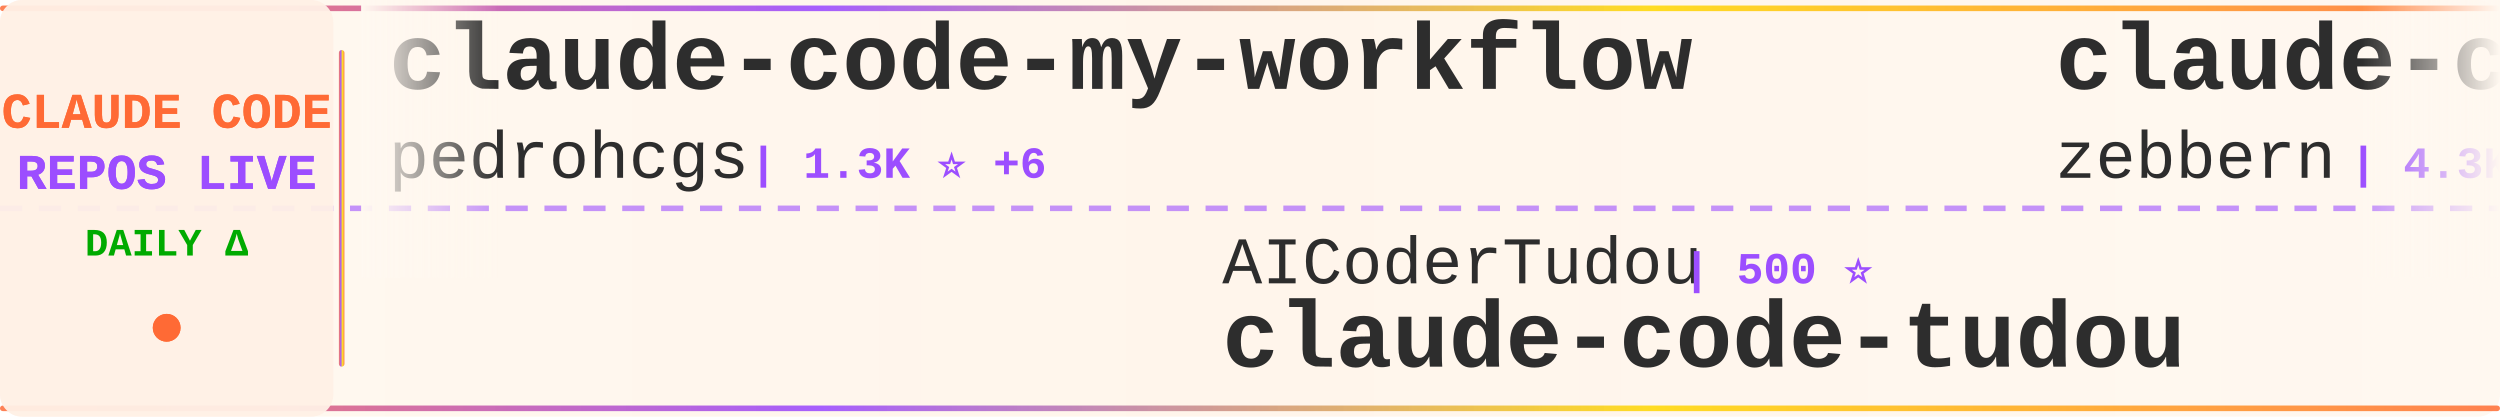
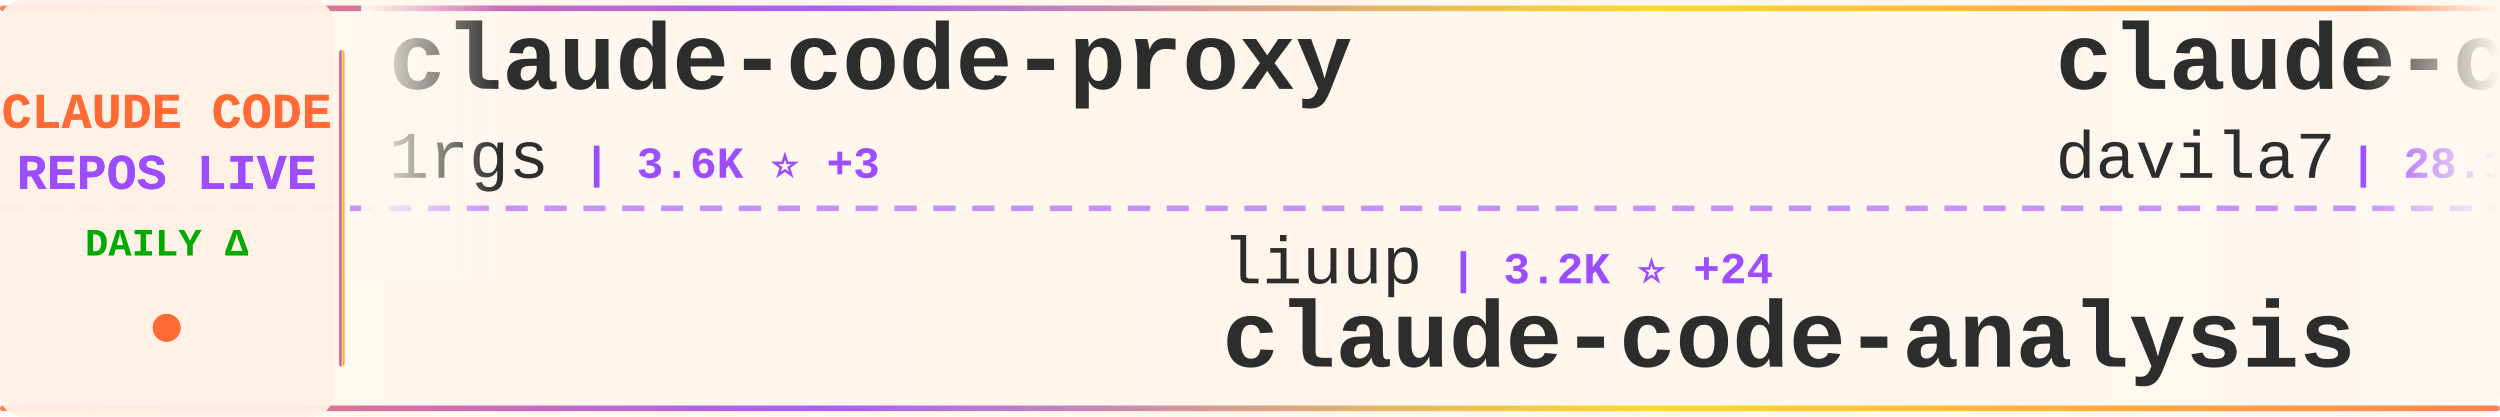
<svg xmlns="http://www.w3.org/2000/svg" width="900" height="150">
  <defs>
    <linearGradient id="tickerBg" x1="0%" y1="0%" x2="100%" y2="0%">
      <stop offset="0%" style="stop-color:#fff8f0;stop-opacity:0.98" />
      <stop offset="50%" style="stop-color:#fff5eb;stop-opacity:1" />
      <stop offset="100%" style="stop-color:#fff8f0;stop-opacity:0.98" />
    </linearGradient>
    <linearGradient id="borderGrad" x1="0%" y1="0%" x2="100%" y2="0%">
      <stop offset="0%" style="stop-color:#FF6B35;stop-opacity:0.85">
        <animate attributeName="stop-opacity" values="0.85;1;0.85" dur="2s" repeatCount="indefinite" />
      </stop>
      <stop offset="33%" style="stop-color:#9C4EFF;stop-opacity:0.9">
        <animate attributeName="stop-opacity" values="0.9;1;0.9" dur="2.2s" repeatCount="indefinite" />
      </stop>
      <stop offset="66%" style="stop-color:#FFD700;stop-opacity:0.85">
        <animate attributeName="stop-opacity" values="0.85;1;0.85" dur="1.8s" repeatCount="indefinite" />
      </stop>
      <stop offset="100%" style="stop-color:#FF6B35;stop-opacity:0.85">
        <animate attributeName="stop-opacity" values="0.85;1;0.85" dur="2s" repeatCount="indefinite" />
      </stop>
    </linearGradient>
    <filter id="textGlow">
      <feGaussianBlur stdDeviation="0.15" result="coloredBlur" />
      <feMerge>
        <feMergeNode in="coloredBlur" />
        <feMergeNode in="SourceGraphic" />
      </feMerge>
    </filter>
    <filter id="metricGlow">
      <feGaussianBlur stdDeviation="0.2" result="coloredBlur" />
      <feMerge>
        <feMergeNode in="coloredBlur" />
        <feMergeNode in="SourceGraphic" />
      </feMerge>
    </filter>
    <linearGradient id="leftFade" x1="0%" y1="0%" x2="100%" y2="0%">
      <stop offset="0%" style="stop-color:#fff8f0;stop-opacity:1" />
      <stop offset="100%" style="stop-color:#fff8f0;stop-opacity:0" />
    </linearGradient>
    <linearGradient id="rightFade" x1="0%" y1="0%" x2="100%" y2="0%">
      <stop offset="0%" style="stop-color:#fff8f0;stop-opacity:0" />
      <stop offset="100%" style="stop-color:#fff8f0;stop-opacity:1" />
    </linearGradient>
  </defs>
  <rect width="900" height="150" fill="url(#tickerBg)" rx="8" />
  <rect x="0" y="2" width="900" height="2" fill="url(#borderGrad)" rx="1" />
  <rect x="0" y="146" width="900" height="2" fill="url(#borderGrad)" rx="1" />
  <line x1="0" y1="75" x2="900" y2="75" stroke="#9C4EFF" stroke-width="2" stroke-dasharray="8 6" opacity="0.6" />
  <rect x="0" y="0" width="120" height="150" fill="#fff0e6" opacity="0.95" rx="8" />
  <text x="60" y="46" font-family="'Courier New', monospace" font-size="18" font-weight="bold" fill="#FF6B35" text-anchor="middle" filter="url(#textGlow)">
    CLAUDE CODE
  </text>
  <text x="60" y="68" font-family="'Courier New', monospace" font-size="18" font-weight="bold" fill="#9C4EFF" text-anchor="middle" filter="url(#textGlow)">
    REPOS LIVE
  </text>
  <text x="60" y="92" font-family="'Courier New', monospace" font-size="14" font-weight="bold" fill="#00aa00" text-anchor="middle">
    DAILY Δ
  </text>
  <circle cx="60" cy="118" r="5" fill="#FF6B35" filter="url(#metricGlow)">
    <animate attributeName="r" values="4;6;4" dur="1.5s" repeatCount="indefinite" />
    <animate attributeName="opacity" values="0.6;1;0.6" dur="1.5s" repeatCount="indefinite" />
  </circle>
  <rect x="122" y="18" width="2" height="114" fill="url(#borderGrad)" rx="1" />
  <clipPath id="tickerClip">
    <rect x="130" y="0" width="770" height="150" />
  </clipPath>
  <g clip-path="url(#tickerClip)">
    <g id="tickerItems">
      <animateTransform attributeName="transform" attributeType="XML" type="translate" from="0 0" to="-3000 0" dur="54s" repeatCount="indefinite" />
      <g transform="translate(0, 0)">
-         <text x="140" y="32" font-family="'Courier New', monospace" font-size="34" font-weight="bold" fill="#2d2d2d">claude-code-my-workflow</text>
-         <text x="140" y="64" font-family="'Courier New', monospace" font-size="24" font-weight="normal" fill="#2d2d2d" opacity="1.0">pedrohcgs</text>
-         <text x="270" y="64" font-family="'Courier New', monospace" font-size="16" font-weight="bold" fill="#9C4EFF"> | 1.3K ⭐ +6</text>
+         <text x="140" y="32" font-family="'Courier New', monospace" font-size="34" font-weight="bold" fill="#2d2d2d">claude-code-proxy</text>
+         <text x="140" y="64" font-family="'Courier New', monospace" font-size="24" font-weight="normal" fill="#2d2d2d" opacity="1.0">1rgs</text>
+         <text x="210" y="64" font-family="'Courier New', monospace" font-size="16" font-weight="bold" fill="#9C4EFF"> | 3.6K ⭐ +3</text>
      </g>
      <g transform="translate(300, 0)">
-         <text x="140" y="102" font-family="'Courier New', monospace" font-size="24" font-weight="normal" fill="#2d2d2d" opacity="1.0">AICoderTudou</text>
-         <text x="306" y="102" font-family="'Courier New', monospace" font-size="16" font-weight="bold" fill="#9C4EFF"> | 500 ⭐</text>
-         <text x="140" y="132" font-family="'Courier New', monospace" font-size="34" font-weight="bold" fill="#2d2d2d">claude-code-tudou</text>
+         <text x="140" y="102" font-family="'Courier New', monospace" font-size="24" font-weight="normal" fill="#2d2d2d" opacity="1.0">liuup</text>
+         <text x="222" y="102" font-family="'Courier New', monospace" font-size="16" font-weight="bold" fill="#9C4EFF"> | 3.2K ⭐ +24</text>
+         <text x="140" y="132" font-family="'Courier New', monospace" font-size="34" font-weight="bold" fill="#2d2d2d">claude-code-analysis</text>
      </g>
      <g transform="translate(600, 0)">
-         <text x="140" y="32" font-family="'Courier New', monospace" font-size="34" font-weight="bold" fill="#2d2d2d">claude-code-guide</text>
-         <text x="140" y="64" font-family="'Courier New', monospace" font-size="24" font-weight="normal" fill="#2d2d2d" opacity="1.0">zebbern</text>
-         <text x="246" y="64" font-family="'Courier New', monospace" font-size="16" font-weight="bold" fill="#9C4EFF"> | 4.3K ⭐ +3</text>
+         <text x="140" y="32" font-family="'Courier New', monospace" font-size="34" font-weight="bold" fill="#2d2d2d">claude-code-templates</text>
+         <text x="140" y="64" font-family="'Courier New', monospace" font-size="24" font-weight="normal" fill="#2d2d2d" opacity="1.0">davila7</text>
+         <text x="246" y="64" font-family="'Courier New', monospace" font-size="16" font-weight="bold" fill="#9C4EFF"> | 28.1K ⭐ +36</text>
      </g>
      <g transform="translate(900, 0)">
-         <text x="140" y="102" font-family="'Courier New', monospace" font-size="24" font-weight="normal" fill="#2d2d2d" opacity="1.0">mehmoodosman</text>
-         <text x="306" y="102" font-family="'Courier New', monospace" font-size="16" font-weight="bold" fill="#9C4EFF"> | 167 ⭐</text>
-         <text x="140" y="132" font-family="'Courier New', monospace" font-size="34" font-weight="bold" fill="#2d2d2d">claude-code</text>
+         <text x="140" y="102" font-family="'Courier New', monospace" font-size="24" font-weight="normal" fill="#2d2d2d" opacity="1.0">chauncygu</text>
+         <text x="270" y="102" font-family="'Courier New', monospace" font-size="16" font-weight="bold" fill="#9C4EFF"> | 2.6K ⭐ +2</text>
+         <text x="140" y="132" font-family="'Courier New', monospace" font-size="34" font-weight="bold" fill="#2d2d2d">collection-claude-code-s...</text>
      </g>
      <g transform="translate(1200, 0)">
-         <text x="140" y="32" font-family="'Courier New', monospace" font-size="34" font-weight="bold" fill="#2d2d2d">claude-coder</text>
-         <text x="140" y="64" font-family="'Courier New', monospace" font-size="24" font-weight="normal" fill="#2d2d2d" opacity="1.0">kodu-ai</text>
-         <text x="246" y="64" font-family="'Courier New', monospace" font-size="16" font-weight="bold" fill="#9C4EFF"> | 5.3K ⭐</text>
+         <text x="140" y="32" font-family="'Courier New', monospace" font-size="34" font-weight="bold" fill="#2d2d2d">ClaudeCodeAgents</text>
+         <text x="140" y="64" font-family="'Courier New', monospace" font-size="24" font-weight="normal" fill="#2d2d2d" opacity="1.0">darcyegb</text>
+         <text x="258" y="64" font-family="'Courier New', monospace" font-size="16" font-weight="bold" fill="#9C4EFF"> | 728 ⭐ +2</text>
      </g>
      <g transform="translate(1500, 0)">
-         <text x="140" y="102" font-family="'Courier New', monospace" font-size="24" font-weight="normal" fill="#2d2d2d" opacity="1.0">777genius</text>
-         <text x="270" y="102" font-family="'Courier New', monospace" font-size="16" font-weight="bold" fill="#9C4EFF"> | 916 ⭐</text>
-         <text x="140" y="132" font-family="'Courier New', monospace" font-size="34" font-weight="bold" fill="#2d2d2d">claude-code-source-code</text>
+         <text x="140" y="102" font-family="'Courier New', monospace" font-size="24" font-weight="normal" fill="#2d2d2d" opacity="1.0">ChinaSiro</text>
+         <text x="270" y="102" font-family="'Courier New', monospace" font-size="16" font-weight="bold" fill="#9C4EFF"> | 9.4K ⭐ +11</text>
+         <text x="140" y="132" font-family="'Courier New', monospace" font-size="34" font-weight="bold" fill="#2d2d2d">claude-code-sourcemap</text>
      </g>
      <g transform="translate(1800, 0)">
-         <text x="140" y="32" font-family="'Courier New', monospace" font-size="34" font-weight="bold" fill="#2d2d2d">claude-code-hooks-master...</text>
-         <text x="140" y="64" font-family="'Courier New', monospace" font-size="24" font-weight="normal" fill="#2d2d2d" opacity="1.0">disler</text>
-         <text x="234" y="64" font-family="'Courier New', monospace" font-size="16" font-weight="bold" fill="#9C4EFF"> | 3.8K ⭐ +6</text>
+         <text x="140" y="32" font-family="'Courier New', monospace" font-size="34" font-weight="bold" fill="#2d2d2d">claude-code-base-action</text>
+         <text x="140" y="64" font-family="'Courier New', monospace" font-size="24" font-weight="normal" fill="#2d2d2d" opacity="1.0">anthropics</text>
+         <text x="282" y="64" font-family="'Courier New', monospace" font-size="16" font-weight="bold" fill="#9C4EFF"> | 881 ⭐ +1</text>
      </g>
      <g transform="translate(2100, 0)">
-         <text x="140" y="102" font-family="'Courier New', monospace" font-size="24" font-weight="normal" fill="#2d2d2d" opacity="1.0">Cranot</text>
-         <text x="234" y="102" font-family="'Courier New', monospace" font-size="16" font-weight="bold" fill="#9C4EFF"> | 2.8K ⭐ +1</text>
-         <text x="140" y="132" font-family="'Courier New', monospace" font-size="34" font-weight="bold" fill="#2d2d2d">claude-code-guide</text>
+         <text x="140" y="102" font-family="'Courier New', monospace" font-size="24" font-weight="normal" fill="#2d2d2d" opacity="1.0">musistudio</text>
+         <text x="282" y="102" font-family="'Courier New', monospace" font-size="16" font-weight="bold" fill="#9C4EFF"> | 35.1K ⭐ +57</text>
+         <text x="140" y="132" font-family="'Courier New', monospace" font-size="34" font-weight="bold" fill="#2d2d2d">claude-code-router</text>
      </g>
      <g transform="translate(2400, 0)">
-         <text x="140" y="32" font-family="'Courier New', monospace" font-size="34" font-weight="bold" fill="#2d2d2d">claude-code-action</text>
-         <text x="140" y="64" font-family="'Courier New', monospace" font-size="24" font-weight="normal" fill="#2d2d2d" opacity="1.0">anthropics</text>
-         <text x="282" y="64" font-family="'Courier New', monospace" font-size="16" font-weight="bold" fill="#9C4EFF"> | 8.0K ⭐ +19</text>
+         <text x="140" y="32" font-family="'Courier New', monospace" font-size="34" font-weight="bold" fill="#2d2d2d">Auto-claude-code-researc...</text>
+         <text x="140" y="64" font-family="'Courier New', monospace" font-size="24" font-weight="normal" fill="#2d2d2d" opacity="1.0">wanshuiyin</text>
+         <text x="282" y="64" font-family="'Courier New', monospace" font-size="16" font-weight="bold" fill="#9C4EFF"> | 12.3K ⭐ +74</text>
      </g>
      <g transform="translate(2700, 0)">
-         <text x="140" y="102" font-family="'Courier New', monospace" font-size="24" font-weight="normal" fill="#2d2d2d" opacity="1.0">FlorianBruniaux</text>
-         <text x="342" y="102" font-family="'Courier New', monospace" font-size="16" font-weight="bold" fill="#9C4EFF"> | 5.1K ⭐ +18</text>
-         <text x="140" y="132" font-family="'Courier New', monospace" font-size="34" font-weight="bold" fill="#2d2d2d">claude-code-ultimate-gui...</text>
+         <text x="140" y="102" font-family="'Courier New', monospace" font-size="24" font-weight="normal" fill="#2d2d2d" opacity="1.0">guanshan</text>
+         <text x="258" y="102" font-family="'Courier New', monospace" font-size="16" font-weight="bold" fill="#9C4EFF"> | 60 ⭐</text>
+         <text x="140" y="132" font-family="'Courier New', monospace" font-size="34" font-weight="bold" fill="#2d2d2d">ClaudeCode</text>
      </g>
      <g transform="translate(3000, 0)">
-         <text x="140" y="32" font-family="'Courier New', monospace" font-size="34" font-weight="bold" fill="#2d2d2d">claude-code-my-workflow</text>
-         <text x="140" y="64" font-family="'Courier New', monospace" font-size="24" font-weight="normal" fill="#2d2d2d" opacity="1.0">pedrohcgs</text>
-         <text x="270" y="64" font-family="'Courier New', monospace" font-size="16" font-weight="bold" fill="#9C4EFF"> | 1.3K ⭐ +6</text>
+         <text x="140" y="32" font-family="'Courier New', monospace" font-size="34" font-weight="bold" fill="#2d2d2d">claude-code-proxy</text>
+         <text x="140" y="64" font-family="'Courier New', monospace" font-size="24" font-weight="normal" fill="#2d2d2d" opacity="1.0">1rgs</text>
+         <text x="210" y="64" font-family="'Courier New', monospace" font-size="16" font-weight="bold" fill="#9C4EFF"> | 3.6K ⭐ +3</text>
      </g>
      <g transform="translate(3300, 0)">
-         <text x="140" y="102" font-family="'Courier New', monospace" font-size="24" font-weight="normal" fill="#2d2d2d" opacity="1.0">AICoderTudou</text>
-         <text x="306" y="102" font-family="'Courier New', monospace" font-size="16" font-weight="bold" fill="#9C4EFF"> | 500 ⭐</text>
-         <text x="140" y="132" font-family="'Courier New', monospace" font-size="34" font-weight="bold" fill="#2d2d2d">claude-code-tudou</text>
+         <text x="140" y="102" font-family="'Courier New', monospace" font-size="24" font-weight="normal" fill="#2d2d2d" opacity="1.0">liuup</text>
+         <text x="222" y="102" font-family="'Courier New', monospace" font-size="16" font-weight="bold" fill="#9C4EFF"> | 3.2K ⭐ +24</text>
+         <text x="140" y="132" font-family="'Courier New', monospace" font-size="34" font-weight="bold" fill="#2d2d2d">claude-code-analysis</text>
      </g>
      <g transform="translate(3600, 0)">
-         <text x="140" y="32" font-family="'Courier New', monospace" font-size="34" font-weight="bold" fill="#2d2d2d">claude-code-guide</text>
-         <text x="140" y="64" font-family="'Courier New', monospace" font-size="24" font-weight="normal" fill="#2d2d2d" opacity="1.0">zebbern</text>
-         <text x="246" y="64" font-family="'Courier New', monospace" font-size="16" font-weight="bold" fill="#9C4EFF"> | 4.3K ⭐ +3</text>
+         <text x="140" y="32" font-family="'Courier New', monospace" font-size="34" font-weight="bold" fill="#2d2d2d">claude-code-templates</text>
+         <text x="140" y="64" font-family="'Courier New', monospace" font-size="24" font-weight="normal" fill="#2d2d2d" opacity="1.0">davila7</text>
+         <text x="246" y="64" font-family="'Courier New', monospace" font-size="16" font-weight="bold" fill="#9C4EFF"> | 28.1K ⭐ +36</text>
      </g>
      <g transform="translate(3900, 0)">
-         <text x="140" y="102" font-family="'Courier New', monospace" font-size="24" font-weight="normal" fill="#2d2d2d" opacity="1.0">mehmoodosman</text>
-         <text x="306" y="102" font-family="'Courier New', monospace" font-size="16" font-weight="bold" fill="#9C4EFF"> | 167 ⭐</text>
-         <text x="140" y="132" font-family="'Courier New', monospace" font-size="34" font-weight="bold" fill="#2d2d2d">claude-code</text>
+         <text x="140" y="102" font-family="'Courier New', monospace" font-size="24" font-weight="normal" fill="#2d2d2d" opacity="1.0">chauncygu</text>
+         <text x="270" y="102" font-family="'Courier New', monospace" font-size="16" font-weight="bold" fill="#9C4EFF"> | 2.6K ⭐ +2</text>
+         <text x="140" y="132" font-family="'Courier New', monospace" font-size="34" font-weight="bold" fill="#2d2d2d">collection-claude-code-s...</text>
      </g>
    </g>
  </g>
  <rect x="130" y="0" width="50" height="100" fill="url(#leftFade)" />
  <rect x="850" y="0" width="50" height="100" fill="url(#rightFade)" />
</svg>
